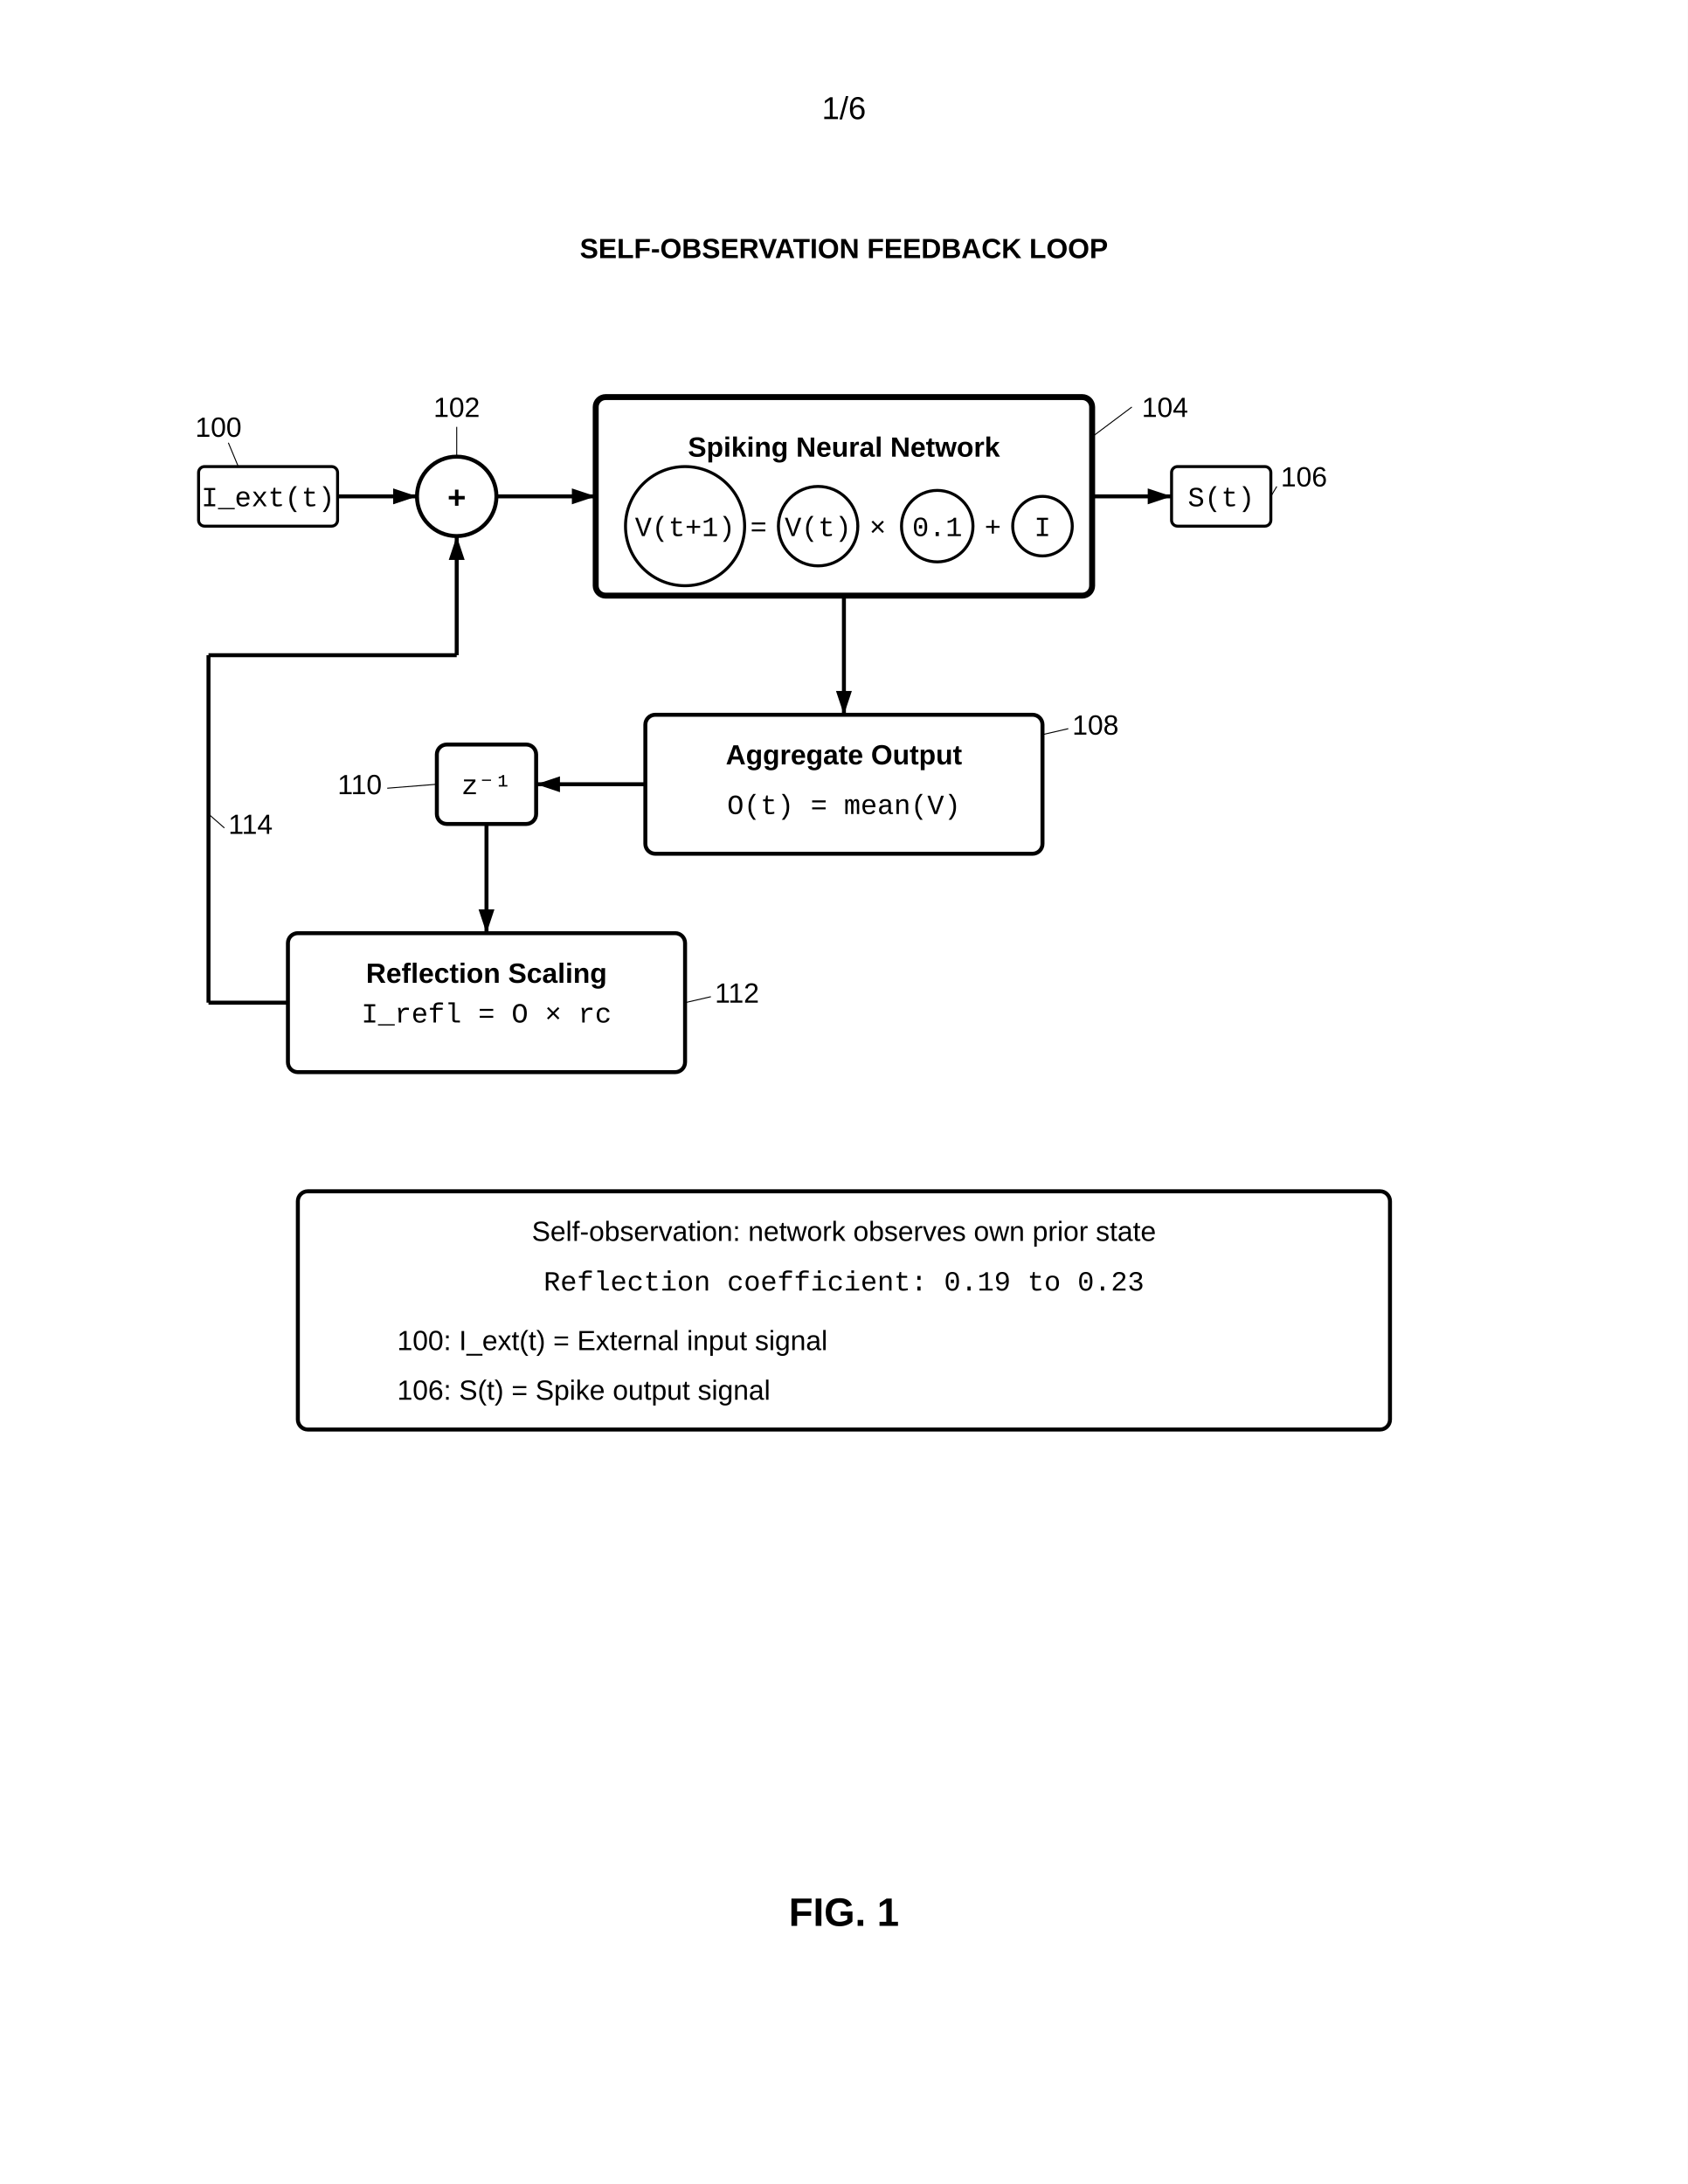
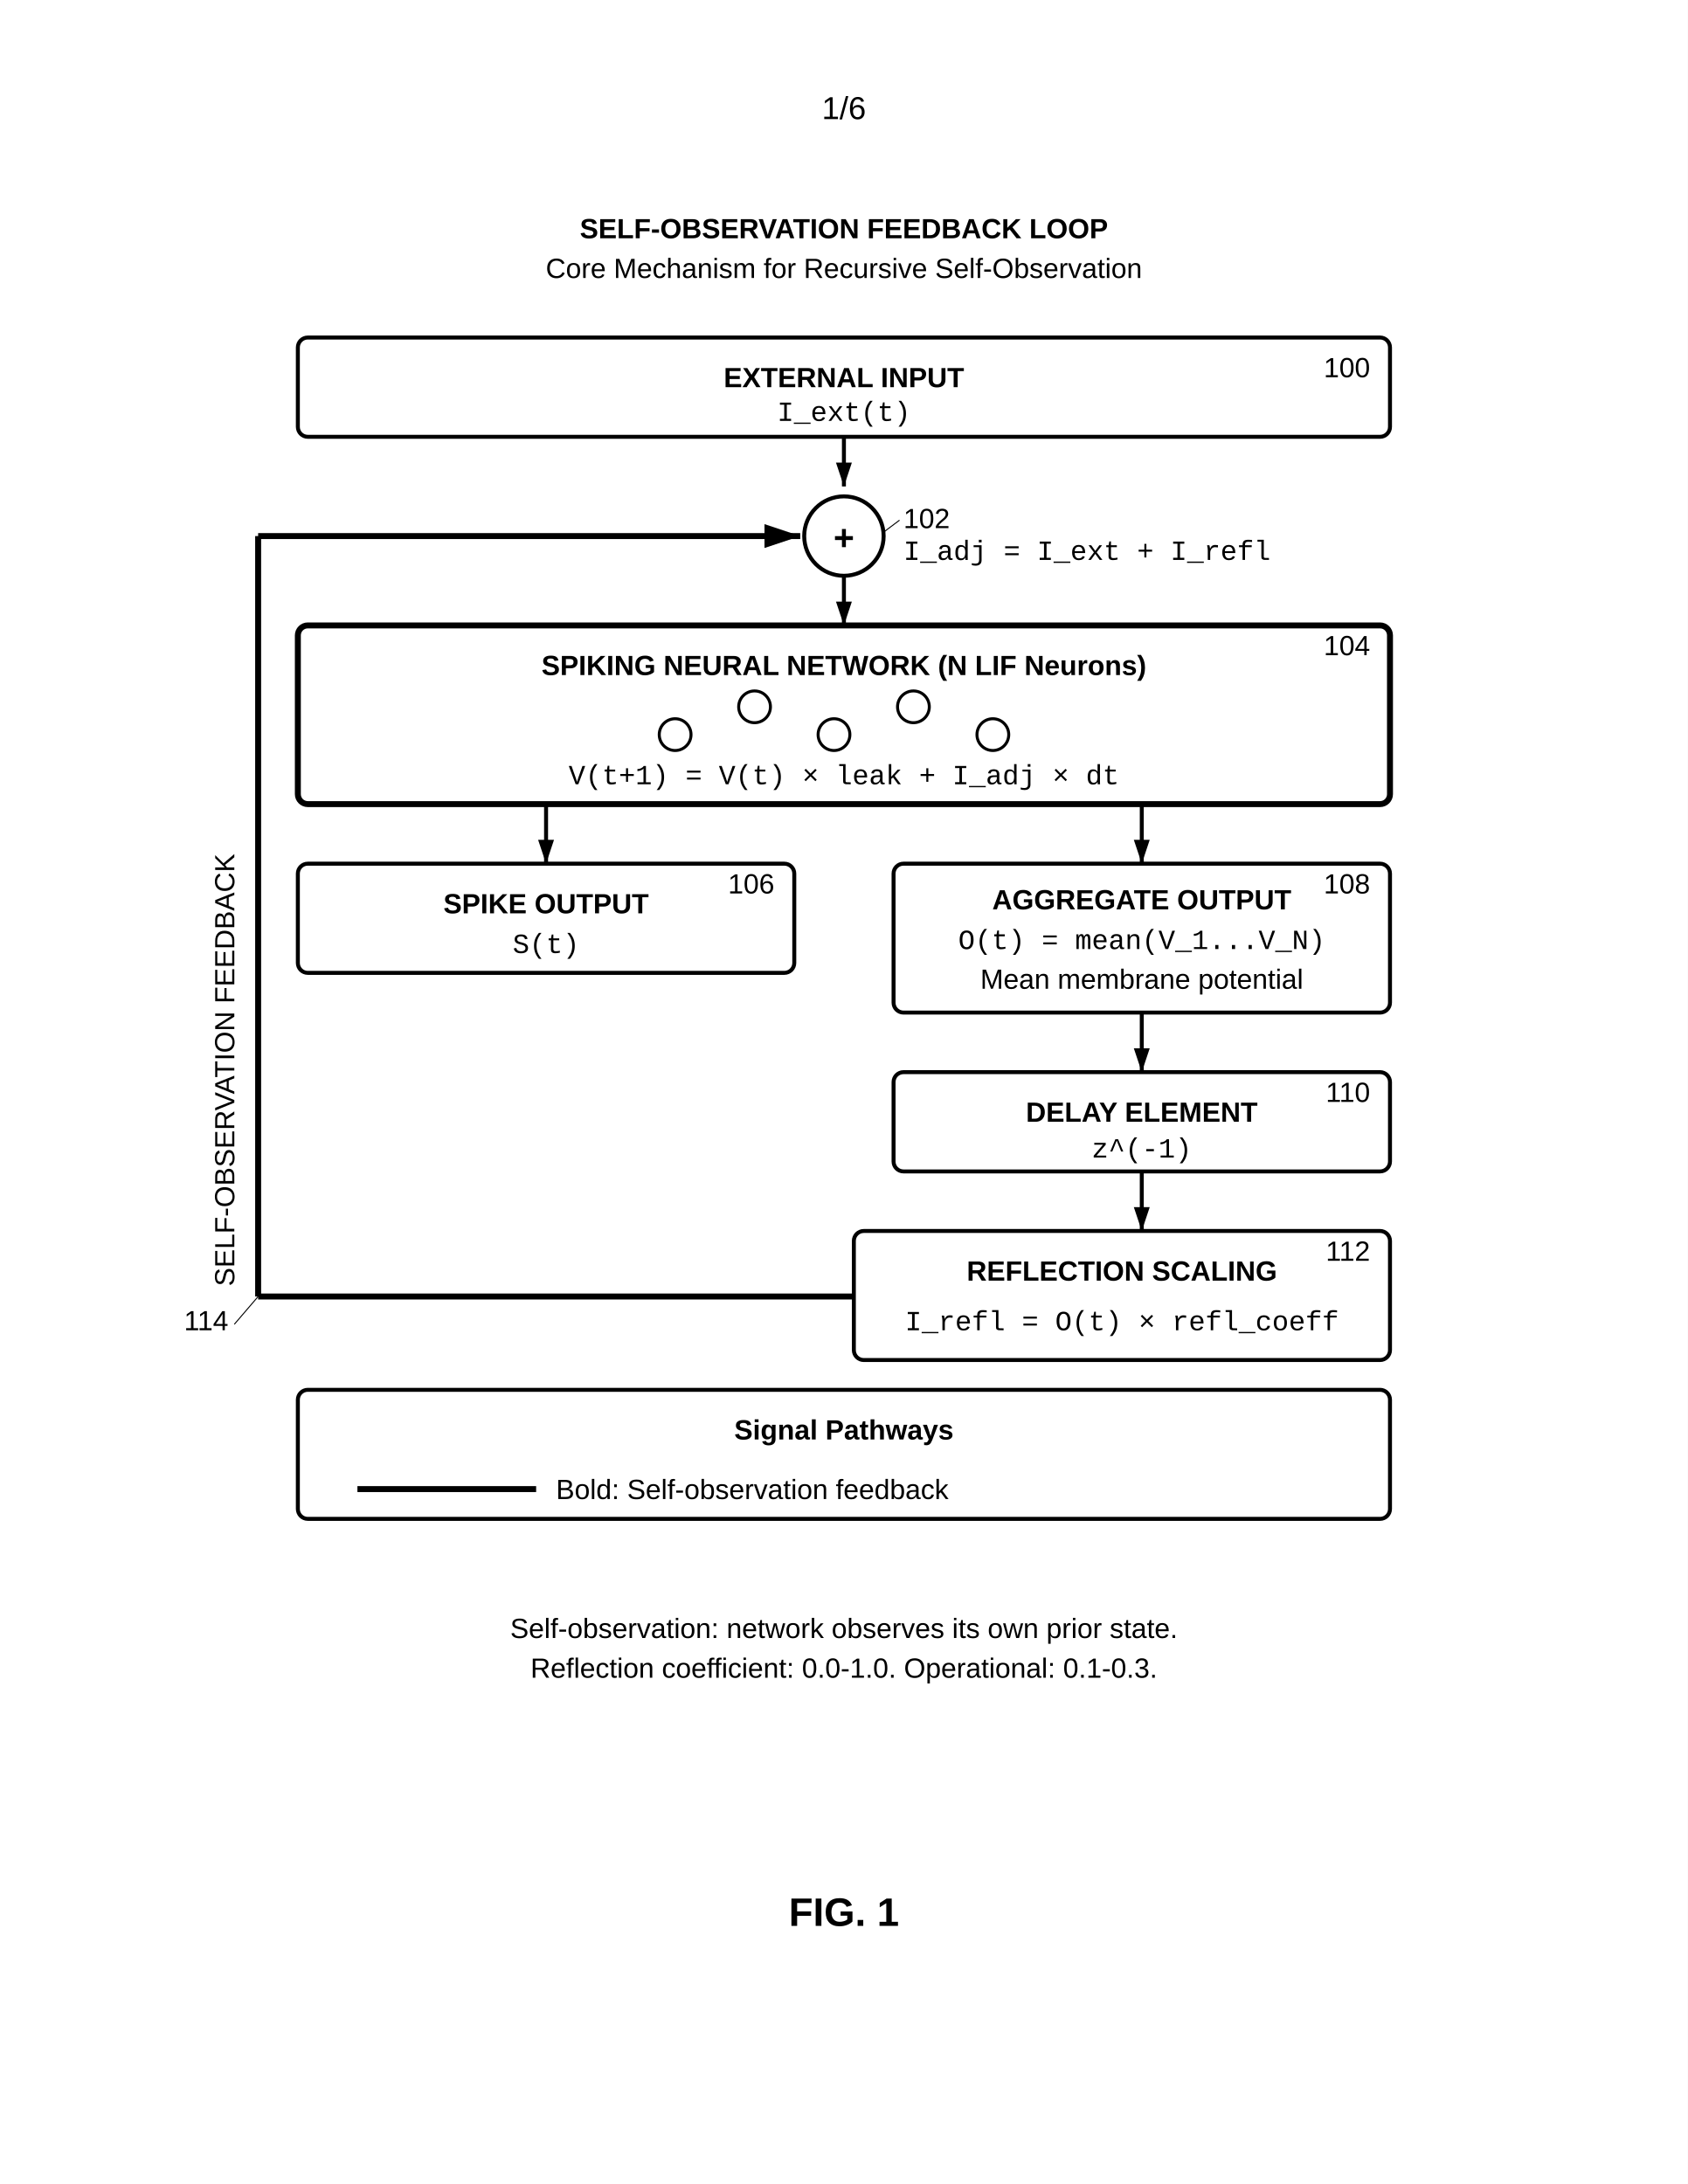
<svg xmlns="http://www.w3.org/2000/svg" width="8.5in" height="11in" viewBox="0 0 850 1100">
  <defs>
    <marker id="ah" markerWidth="6" markerHeight="4" refX="6" refY="2" orient="auto">
      <polygon points="0 0, 6 2, 0 4" fill="black" />
    </marker>
  </defs>
  <rect width="100%" height="100%" fill="white" />
  <text x="425" y="60" font-family="Arial, sans-serif" font-size="16" text-anchor="middle">1/6</text>
  <g transform="translate(0, 50)">
-     <text x="425" y="80" font-family="Arial, sans-serif" font-size="14" text-anchor="middle" font-weight="bold">SELF-OBSERVATION FEEDBACK LOOP</text>
-     <rect x="100" y="185" width="70" height="30" rx="3" fill="none" stroke="black" stroke-width="1.5" />
-     <text x="135" y="205" font-family="Courier New, monospace" font-size="14" text-anchor="middle">I_ext(t)</text>
-     <text x="110" y="170" font-family="Arial, sans-serif" font-size="14" text-anchor="middle">100</text>
-     <line x1="115" y1="173" x2="120" y2="185" stroke="black" stroke-width="0.5" />
-     <line x1="170" y1="200" x2="210" y2="200" stroke="black" stroke-width="2" marker-end="url(#ah)" />
-     <circle cx="230" cy="200" r="20" fill="none" stroke="black" stroke-width="2" />
-     <text x="230" y="206" font-family="Arial, sans-serif" font-size="16" text-anchor="middle" font-weight="bold">+</text>
-     <text x="230" y="160" font-family="Arial, sans-serif" font-size="14" text-anchor="middle">102</text>
-     <line x1="230" y1="165" x2="230" y2="180" stroke="black" stroke-width="0.5" />
-     <line x1="250" y1="200" x2="300" y2="200" stroke="black" stroke-width="2" marker-end="url(#ah)" />
-     <rect x="300" y="150" width="250" height="100" rx="5" fill="none" stroke="black" stroke-width="3" />
-     <text x="425" y="180" font-family="Arial, sans-serif" font-size="14" text-anchor="middle" font-weight="bold">Spiking Neural Network</text>
-     <text x="575" y="160" font-family="Arial, sans-serif" font-size="14" text-anchor="start">104</text>
-     <line x1="570" y1="155" x2="550" y2="170" stroke="black" stroke-width="0.5" />
-     <circle cx="345" cy="215" r="30" fill="none" stroke="black" stroke-width="1.5" />
-     <text x="345" y="220" font-family="Courier New, monospace" font-size="14" text-anchor="middle">V(t+1)</text>
-     <text x="382" y="220" font-family="Arial, sans-serif" font-size="14" text-anchor="middle">=</text>
-     <circle cx="412" cy="215" r="20" fill="none" stroke="black" stroke-width="1.5" />
-     <text x="412" y="220" font-family="Courier New, monospace" font-size="14" text-anchor="middle">V(t)</text>
-     <text x="442" y="220" font-family="Arial, sans-serif" font-size="14" text-anchor="middle">×</text>
-     <circle cx="472" cy="215" r="18" fill="none" stroke="black" stroke-width="1.5" />
-     <text x="472" y="220" font-family="Courier New, monospace" font-size="14" text-anchor="middle">0.1</text>
-     <text x="500" y="220" font-family="Arial, sans-serif" font-size="14" text-anchor="middle">+</text>
-     <circle cx="525" cy="215" r="15" fill="none" stroke="black" stroke-width="1.5" />
-     <text x="525" y="220" font-family="Courier New, monospace" font-size="14" text-anchor="middle">I</text>
-     <line x1="550" y1="200" x2="590" y2="200" stroke="black" stroke-width="2" marker-end="url(#ah)" />
-     <rect x="590" y="185" width="50" height="30" rx="3" fill="none" stroke="black" stroke-width="1.5" />
-     <text x="615" y="205" font-family="Courier New, monospace" font-size="14" text-anchor="middle">S(t)</text>
-     <text x="645" y="195" font-family="Arial, sans-serif" font-size="14" text-anchor="start">106</text>
-     <line x1="643" y1="195" x2="640" y2="200" stroke="black" stroke-width="0.5" />
-     <line x1="425" y1="250" x2="425" y2="310" stroke="black" stroke-width="2" marker-end="url(#ah)" />
-     <rect x="325" y="310" width="200" height="70" rx="5" fill="none" stroke="black" stroke-width="2" />
-     <text x="425" y="335" font-family="Arial, sans-serif" font-size="14" text-anchor="middle" font-weight="bold">Aggregate Output</text>
-     <text x="425" y="360" font-family="Courier New, monospace" font-size="14" text-anchor="middle">O(t) = mean(V)</text>
-     <text x="540" y="320" font-family="Arial, sans-serif" font-size="14" text-anchor="start">108</text>
-     <line x1="538" y1="317" x2="525" y2="320" stroke="black" stroke-width="0.5" />
-     <line x1="325" y1="345" x2="270" y2="345" stroke="black" stroke-width="2" marker-end="url(#ah)" />
-     <rect x="220" y="325" width="50" height="40" rx="5" fill="none" stroke="black" stroke-width="2" />
-     <text x="245" y="350" font-family="Courier New, monospace" font-size="14" text-anchor="middle">z⁻¹</text>
-     <text x="170" y="350" font-family="Arial, sans-serif" font-size="14" text-anchor="start">110</text>
-     <line x1="195" y1="347" x2="220" y2="345" stroke="black" stroke-width="0.5" />
-     <line x1="245" y1="365" x2="245" y2="420" stroke="black" stroke-width="2" marker-end="url(#ah)" />
-     <rect x="145" y="420" width="200" height="70" rx="5" fill="none" stroke="black" stroke-width="2" />
-     <text x="245" y="445" font-family="Arial, sans-serif" font-size="14" text-anchor="middle" font-weight="bold">Reflection Scaling</text>
-     <text x="245" y="465" font-family="Courier New, monospace" font-size="14" text-anchor="middle">I_refl = O × rc</text>
-     <text x="360" y="455" font-family="Arial, sans-serif" font-size="14" text-anchor="start">112</text>
-     <line x1="358" y1="452" x2="345" y2="455" stroke="black" stroke-width="0.5" />
-     <line x1="145" y1="455" x2="105" y2="455" stroke="black" stroke-width="2" />
-     <line x1="105" y1="455" x2="105" y2="280" stroke="black" stroke-width="2" />
-     <line x1="105" y1="280" x2="230" y2="280" stroke="black" stroke-width="2" />
-     <line x1="230" y1="280" x2="230" y2="220" stroke="black" stroke-width="2" marker-end="url(#ah)" />
-     <text x="115" y="370" font-family="Arial, sans-serif" font-size="14" text-anchor="start">114</text>
-     <line x1="113" y1="367" x2="105" y2="360" stroke="black" stroke-width="0.5" />
-     <rect x="150" y="550" width="550" height="120" rx="5" fill="none" stroke="black" stroke-width="2" />
-     <text x="425" y="575" font-family="Arial, sans-serif" font-size="14" text-anchor="middle">Self-observation: network observes own prior state</text>
-     <text x="425" y="600" font-family="Courier New, monospace" font-size="14" text-anchor="middle">Reflection coefficient: 0.19 to 0.23</text>
-     <text x="200" y="630" font-family="Arial, sans-serif" font-size="14" text-anchor="start">100: I_ext(t) = External input signal</text>
-     <text x="200" y="655" font-family="Arial, sans-serif" font-size="14" text-anchor="start">106: S(t) = Spike output signal</text>
+     <text x="425" y="70" font-family="Arial, sans-serif" font-size="14" font-weight="bold" text-anchor="middle">SELF-OBSERVATION FEEDBACK LOOP</text>
+     <text x="425" y="90" font-family="Arial, sans-serif" font-size="14" text-anchor="middle">Core Mechanism for Recursive Self-Observation</text>
+     <rect x="150" y="120" width="550" height="50" rx="5" fill="none" stroke="black" stroke-width="2" />
+     <text x="425" y="145" font-family="Arial, sans-serif" font-size="14" font-weight="bold" text-anchor="middle">EXTERNAL INPUT</text>
+     <text x="425" y="162" font-family="Courier New, monospace" font-size="14" text-anchor="middle">I_ext(t)</text>
+     <text x="690" y="140" font-family="Arial, sans-serif" font-size="14" text-anchor="end">100</text>
+     <line x1="425" y1="170" x2="425" y2="195" stroke="black" stroke-width="2" marker-end="url(#ah)" />
+     <circle cx="425" cy="220" r="20" fill="none" stroke="black" stroke-width="2" />
+     <text x="425" y="227" font-family="Arial, sans-serif" font-size="18" text-anchor="middle" font-weight="bold">+</text>
+     <line x1="445" y1="218" x2="453" y2="212" stroke="black" stroke-width="0.5" />
+     <text x="455" y="216" font-family="Arial, sans-serif" font-size="14" text-anchor="start">102</text>
+     <text x="455" y="232" font-family="Courier New, monospace" font-size="14" text-anchor="start">I_adj = I_ext + I_refl</text>
+     <line x1="425" y1="240" x2="425" y2="265" stroke="black" stroke-width="2" marker-end="url(#ah)" />
+     <rect x="150" y="265" width="550" height="90" rx="5" fill="none" stroke="black" stroke-width="3" />
+     <text x="425" y="290" font-family="Arial, sans-serif" font-size="14" font-weight="bold" text-anchor="middle">SPIKING NEURAL NETWORK (N LIF Neurons)</text>
+     <circle cx="380" cy="306" r="8" fill="none" stroke="black" stroke-width="1.5" />
+     <circle cx="460" cy="306" r="8" fill="none" stroke="black" stroke-width="1.5" />
+     <circle cx="340" cy="320" r="8" fill="none" stroke="black" stroke-width="1.5" />
+     <circle cx="420" cy="320" r="8" fill="none" stroke="black" stroke-width="1.5" />
+     <circle cx="500" cy="320" r="8" fill="none" stroke="black" stroke-width="1.5" />
+     <text x="425" y="345" font-family="Courier New, monospace" font-size="14" text-anchor="middle">V(t+1) = V(t) × leak + I_adj × dt</text>
+     <text x="690" y="280" font-family="Arial, sans-serif" font-size="14" text-anchor="end">104</text>
+     <line x1="275" y1="355" x2="275" y2="385" stroke="black" stroke-width="2" marker-end="url(#ah)" />
+     <line x1="575" y1="355" x2="575" y2="385" stroke="black" stroke-width="2" marker-end="url(#ah)" />
+     <rect x="150" y="385" width="250" height="55" rx="5" fill="none" stroke="black" stroke-width="2" />
+     <text x="275" y="410" font-family="Arial, sans-serif" font-size="14" font-weight="bold" text-anchor="middle">SPIKE OUTPUT</text>
+     <text x="275" y="430" font-family="Courier New, monospace" font-size="14" text-anchor="middle">S(t)</text>
+     <text x="390" y="400" font-family="Arial, sans-serif" font-size="14" text-anchor="end">106</text>
+     <rect x="450" y="385" width="250" height="75" rx="5" fill="none" stroke="black" stroke-width="2" />
+     <text x="575" y="408" font-family="Arial, sans-serif" font-size="14" font-weight="bold" text-anchor="middle">AGGREGATE OUTPUT</text>
+     <text x="575" y="428" font-family="Courier New, monospace" font-size="14" text-anchor="middle">O(t) = mean(V_1...V_N)</text>
+     <text x="575" y="448" font-family="Arial, sans-serif" font-size="14" text-anchor="middle">Mean membrane potential</text>
+     <text x="690" y="400" font-family="Arial, sans-serif" font-size="14" text-anchor="end">108</text>
+     <line x1="575" y1="460" x2="575" y2="490" stroke="black" stroke-width="2" marker-end="url(#ah)" />
+     <rect x="450" y="490" width="250" height="50" rx="5" fill="none" stroke="black" stroke-width="2" />
+     <text x="575" y="515" font-family="Arial, sans-serif" font-size="14" font-weight="bold" text-anchor="middle">DELAY ELEMENT</text>
+     <text x="575" y="533" font-family="Courier New, monospace" font-size="14" text-anchor="middle">z^(-1)</text>
+     <text x="690" y="505" font-family="Arial, sans-serif" font-size="14" text-anchor="end">110</text>
+     <line x1="575" y1="540" x2="575" y2="570" stroke="black" stroke-width="2" marker-end="url(#ah)" />
+     <rect x="430" y="570" width="270" height="65" rx="5" fill="none" stroke="black" stroke-width="2" />
+     <text x="565" y="595" font-family="Arial, sans-serif" font-size="14" font-weight="bold" text-anchor="middle">REFLECTION SCALING</text>
+     <text x="565" y="620" font-family="Courier New, monospace" font-size="14" text-anchor="middle">I_refl = O(t) × refl_coeff</text>
+     <text x="690" y="585" font-family="Arial, sans-serif" font-size="14" text-anchor="end">112</text>
+     <line x1="430" y1="603" x2="130" y2="603" stroke="black" stroke-width="3" />
+     <line x1="130" y1="603" x2="130" y2="220" stroke="black" stroke-width="3" />
+     <line x1="130" y1="220" x2="403" y2="220" stroke="black" stroke-width="3" marker-end="url(#ah)" />
+     <text x="118" y="380" font-family="Arial, sans-serif" font-size="14" text-anchor="end" transform="rotate(-90, 118, 380)">SELF-OBSERVATION FEEDBACK</text>
+     <text x="115" y="620" font-family="Arial, sans-serif" font-size="14" text-anchor="end">114</text>
+     <line x1="118" y1="617" x2="130" y2="603" stroke="black" stroke-width="0.5" />
+     <rect x="150" y="650" width="550" height="65" rx="5" fill="none" stroke="black" stroke-width="2" />
+     <text x="425" y="675" font-family="Arial, sans-serif" font-size="14" font-weight="bold" text-anchor="middle">Signal Pathways</text>
+     <line x1="180" y1="700" x2="270" y2="700" stroke="black" stroke-width="3" />
+     <text x="280" y="705" font-family="Arial, sans-serif" font-size="14" text-anchor="start">Bold: Self-observation feedback</text>
+     <text x="425" y="775" font-family="Arial, sans-serif" font-size="14" text-anchor="middle">Self-observation: network observes its own prior state.</text>
+     <text x="425" y="795" font-family="Arial, sans-serif" font-size="14" text-anchor="middle">Reflection coefficient: 0.0-1.0. Operational: 0.1-0.3.</text>
    <text x="425" y="920" font-family="Arial, sans-serif" font-size="20" font-weight="bold" text-anchor="middle">FIG. 1</text>
  </g>
</svg>
